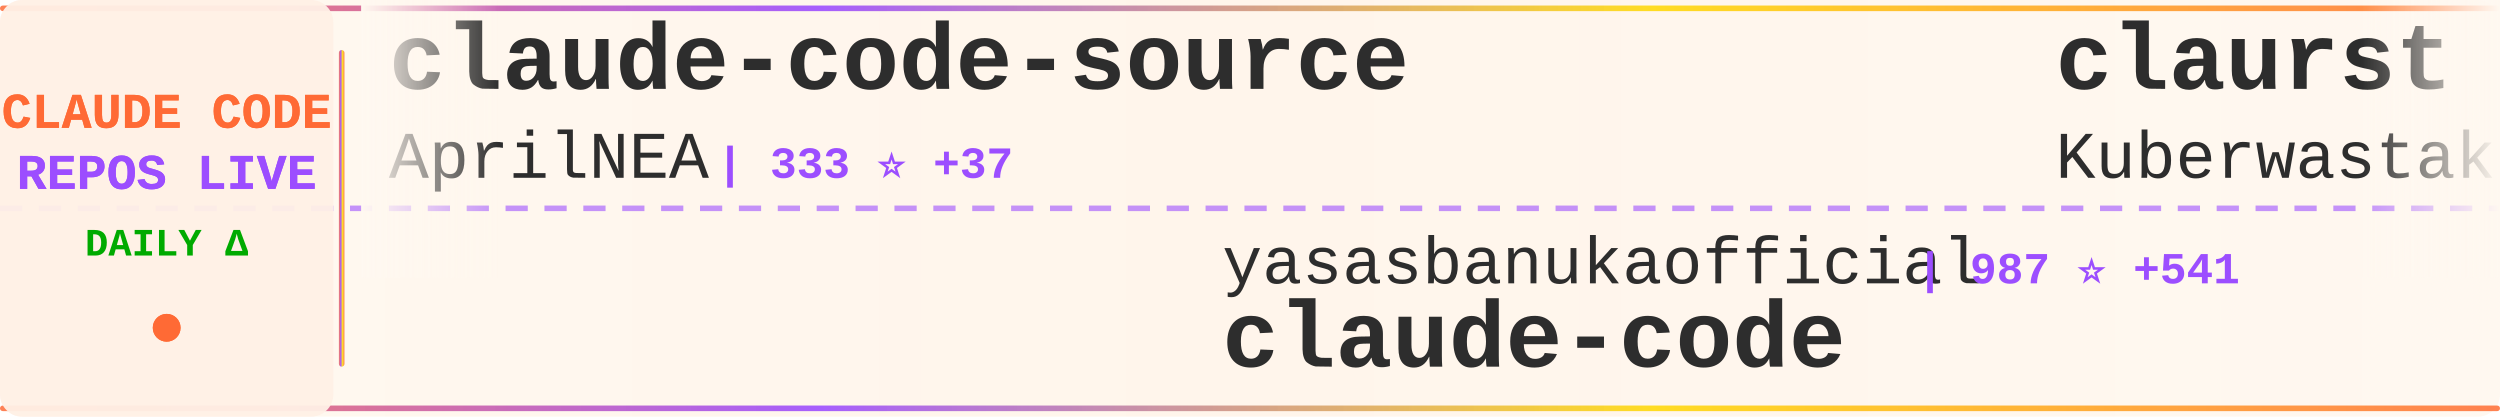
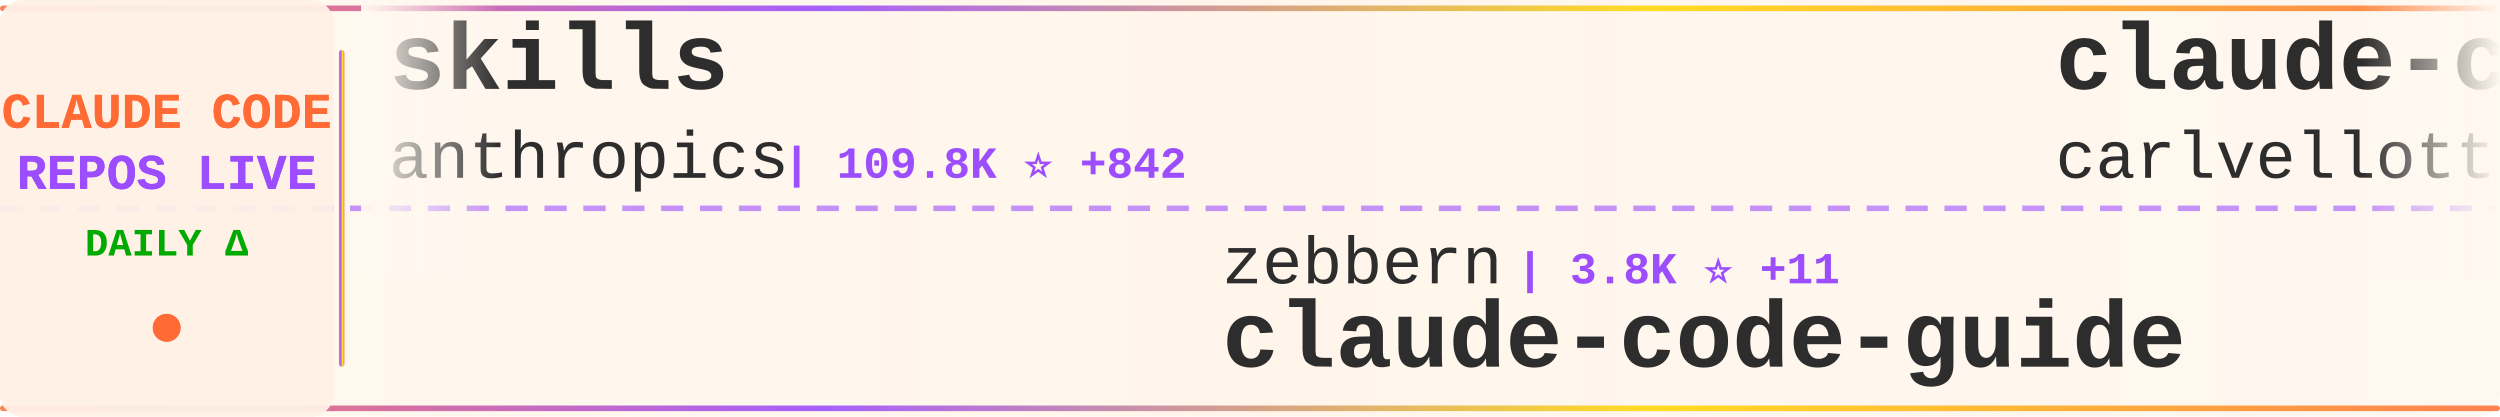
<svg xmlns="http://www.w3.org/2000/svg" width="900" height="150">
  <defs>
    <linearGradient id="tickerBg" x1="0%" y1="0%" x2="100%" y2="0%">
      <stop offset="0%" style="stop-color:#fff8f0;stop-opacity:0.98" />
      <stop offset="50%" style="stop-color:#fff5eb;stop-opacity:1" />
      <stop offset="100%" style="stop-color:#fff8f0;stop-opacity:0.98" />
    </linearGradient>
    <linearGradient id="borderGrad" x1="0%" y1="0%" x2="100%" y2="0%">
      <stop offset="0%" style="stop-color:#FF6B35;stop-opacity:0.85">
        <animate attributeName="stop-opacity" values="0.85;1;0.85" dur="2s" repeatCount="indefinite" />
      </stop>
      <stop offset="33%" style="stop-color:#9C4EFF;stop-opacity:0.9">
        <animate attributeName="stop-opacity" values="0.9;1;0.9" dur="2.2s" repeatCount="indefinite" />
      </stop>
      <stop offset="66%" style="stop-color:#FFD700;stop-opacity:0.85">
        <animate attributeName="stop-opacity" values="0.85;1;0.85" dur="1.8s" repeatCount="indefinite" />
      </stop>
      <stop offset="100%" style="stop-color:#FF6B35;stop-opacity:0.85">
        <animate attributeName="stop-opacity" values="0.85;1;0.85" dur="2s" repeatCount="indefinite" />
      </stop>
    </linearGradient>
    <filter id="textGlow">
      <feGaussianBlur stdDeviation="0.15" result="coloredBlur" />
      <feMerge>
        <feMergeNode in="coloredBlur" />
        <feMergeNode in="SourceGraphic" />
      </feMerge>
    </filter>
    <filter id="metricGlow">
      <feGaussianBlur stdDeviation="0.2" result="coloredBlur" />
      <feMerge>
        <feMergeNode in="coloredBlur" />
        <feMergeNode in="SourceGraphic" />
      </feMerge>
    </filter>
    <linearGradient id="leftFade" x1="0%" y1="0%" x2="100%" y2="0%">
      <stop offset="0%" style="stop-color:#fff8f0;stop-opacity:1" />
      <stop offset="100%" style="stop-color:#fff8f0;stop-opacity:0" />
    </linearGradient>
    <linearGradient id="rightFade" x1="0%" y1="0%" x2="100%" y2="0%">
      <stop offset="0%" style="stop-color:#fff8f0;stop-opacity:0" />
      <stop offset="100%" style="stop-color:#fff8f0;stop-opacity:1" />
    </linearGradient>
  </defs>
  <rect width="900" height="150" fill="url(#tickerBg)" rx="8" />
  <rect x="0" y="2" width="900" height="2" fill="url(#borderGrad)" rx="1" />
  <rect x="0" y="146" width="900" height="2" fill="url(#borderGrad)" rx="1" />
  <line x1="0" y1="75" x2="900" y2="75" stroke="#9C4EFF" stroke-width="2" stroke-dasharray="8 6" opacity="0.6" />
  <rect x="0" y="0" width="120" height="150" fill="#fff0e6" opacity="0.95" rx="8" />
  <text x="60" y="46" font-family="'Courier New', monospace" font-size="18" font-weight="bold" fill="#FF6B35" text-anchor="middle" filter="url(#textGlow)">
    CLAUDE CODE
  </text>
  <text x="60" y="68" font-family="'Courier New', monospace" font-size="18" font-weight="bold" fill="#9C4EFF" text-anchor="middle" filter="url(#textGlow)">
    REPOS LIVE
  </text>
  <text x="60" y="92" font-family="'Courier New', monospace" font-size="14" font-weight="bold" fill="#00aa00" text-anchor="middle">
    DAILY Δ
  </text>
  <circle cx="60" cy="118" r="5" fill="#FF6B35" filter="url(#metricGlow)">
    <animate attributeName="r" values="4;6;4" dur="1.5s" repeatCount="indefinite" />
    <animate attributeName="opacity" values="0.6;1;0.6" dur="1.5s" repeatCount="indefinite" />
  </circle>
  <rect x="122" y="18" width="2" height="114" fill="url(#borderGrad)" rx="1" />
  <clipPath id="tickerClip">
    <rect x="130" y="0" width="770" height="150" />
  </clipPath>
  <g clip-path="url(#tickerClip)">
    <g id="tickerItems">
      <animateTransform attributeName="transform" attributeType="XML" type="translate" from="0 0" to="-3000 0" dur="54s" repeatCount="indefinite" />
      <g transform="translate(0, 0)">
-         <text x="140" y="32" font-family="'Courier New', monospace" font-size="34" font-weight="bold" fill="#2d2d2d">claude-code-source</text>
-         <text x="140" y="64" font-family="'Courier New', monospace" font-size="24" font-weight="normal" fill="#2d2d2d" opacity="1.0">AprilNEA</text>
-         <text x="258" y="64" font-family="'Courier New', monospace" font-size="16" font-weight="bold" fill="#9C4EFF"> | 333 ⭐ +37</text>
+         <text x="140" y="32" font-family="'Courier New', monospace" font-size="34" font-weight="bold" fill="#2d2d2d">skills</text>
+         <text x="140" y="64" font-family="'Courier New', monospace" font-size="24" font-weight="normal" fill="#2d2d2d" opacity="1.0">anthropics</text>
+         <text x="282" y="64" font-family="'Courier New', monospace" font-size="16" font-weight="bold" fill="#9C4EFF"> | 109.8K ⭐ +842</text>
      </g>
      <g transform="translate(300, 0)">
-         <text x="140" y="102" font-family="'Courier New', monospace" font-size="24" font-weight="normal" fill="#2d2d2d" opacity="1.0">yasasbanukaofficial</text>
-         <text x="390" y="102" font-family="'Courier New', monospace" font-size="16" font-weight="bold" fill="#9C4EFF"> | 987 ⭐ +541</text>
+         <text x="140" y="102" font-family="'Courier New', monospace" font-size="24" font-weight="normal" fill="#2d2d2d" opacity="1.0">zebbern</text>
+         <text x="246" y="102" font-family="'Courier New', monospace" font-size="16" font-weight="bold" fill="#9C4EFF"> | 3.8K ⭐ +11</text>
+         <text x="140" y="132" font-family="'Courier New', monospace" font-size="34" font-weight="bold" fill="#2d2d2d">claude-code-guide</text>
+       </g>
+       <g transform="translate(600, 0)">
+         <text x="140" y="32" font-family="'Courier New', monospace" font-size="34" font-weight="bold" fill="#2d2d2d">claude-code-pm-course</text>
+         <text x="140" y="64" font-family="'Courier New', monospace" font-size="24" font-weight="normal" fill="#2d2d2d" opacity="1.0">carlvellotti</text>
+         <text x="306" y="64" font-family="'Courier New', monospace" font-size="16" font-weight="bold" fill="#9C4EFF"> | 1.7K ⭐ +9</text>
+       </g>
+       <g transform="translate(900, 0)">
+         <text x="140" y="102" font-family="'Courier New', monospace" font-size="24" font-weight="normal" fill="#2d2d2d" opacity="1.0">fuergaosi233</text>
+         <text x="306" y="102" font-family="'Courier New', monospace" font-size="16" font-weight="bold" fill="#9C4EFF"> | 2.3K ⭐ +11</text>
+         <text x="140" y="132" font-family="'Courier New', monospace" font-size="34" font-weight="bold" fill="#2d2d2d">claude-code-proxy</text>
+       </g>
+       <g transform="translate(1200, 0)">
+         <text x="140" y="32" font-family="'Courier New', monospace" font-size="34" font-weight="bold" fill="#2d2d2d">claude-code</text>
+         <text x="140" y="64" font-family="'Courier New', monospace" font-size="24" font-weight="normal" fill="#2d2d2d" opacity="1.0">codeaashu</text>
+         <text x="270" y="64" font-family="'Courier New', monospace" font-size="16" font-weight="bold" fill="#9C4EFF"> | 1.1K ⭐ +232</text>
+       </g>
+       <g transform="translate(1500, 0)">
+         <text x="140" y="102" font-family="'Courier New', monospace" font-size="24" font-weight="normal" fill="#2d2d2d" opacity="1.0">sickn33</text>
+         <text x="246" y="102" font-family="'Courier New', monospace" font-size="16" font-weight="bold" fill="#9C4EFF"> | 30.2K ⭐ +273</text>
+         <text x="140" y="132" font-family="'Courier New', monospace" font-size="34" font-weight="bold" fill="#2d2d2d">antigravity-awesome-skil...</text>
+       </g>
+       <g transform="translate(1800, 0)">
+         <text x="140" y="32" font-family="'Courier New', monospace" font-size="34" font-weight="bold" fill="#2d2d2d">collection-claude-code-s...</text>
+         <text x="140" y="64" font-family="'Courier New', monospace" font-size="24" font-weight="normal" fill="#2d2d2d" opacity="1.0">chauncygu</text>
+         <text x="270" y="64" font-family="'Courier New', monospace" font-size="16" font-weight="bold" fill="#9C4EFF"> | 1.2K ⭐ +280</text>
+       </g>
+       <g transform="translate(2100, 0)">
+         <text x="140" y="102" font-family="'Courier New', monospace" font-size="24" font-weight="normal" fill="#2d2d2d" opacity="1.0">oboard</text>
+         <text x="234" y="102" font-family="'Courier New', monospace" font-size="16" font-weight="bold" fill="#9C4EFF"> | 2.6K ⭐ +238</text>
+         <text x="140" y="132" font-family="'Courier New', monospace" font-size="34" font-weight="bold" fill="#2d2d2d">claude-code-rev</text>
+       </g>
+       <g transform="translate(2400, 0)">
+         <text x="140" y="32" font-family="'Courier New', monospace" font-size="34" font-weight="bold" fill="#2d2d2d">claurst</text>
+         <text x="140" y="64" font-family="'Courier New', monospace" font-size="24" font-weight="normal" fill="#2d2d2d" opacity="1.0">Kuberwastaken</text>
+         <text x="318" y="64" font-family="'Courier New', monospace" font-size="16" font-weight="bold" fill="#9C4EFF"> | 7.6K ⭐ +551</text>
+       </g>
+       <g transform="translate(2700, 0)">
+         <text x="140" y="102" font-family="'Courier New', monospace" font-size="24" font-weight="normal" fill="#2d2d2d" opacity="1.0">Onewon</text>
+         <text x="234" y="102" font-family="'Courier New', monospace" font-size="16" font-weight="bold" fill="#9C4EFF"> | 155 ⭐ +12</text>
        <text x="140" y="132" font-family="'Courier New', monospace" font-size="34" font-weight="bold" fill="#2d2d2d">claude-code</text>
      </g>
-       <g transform="translate(600, 0)">
-         <text x="140" y="32" font-family="'Courier New', monospace" font-size="34" font-weight="bold" fill="#2d2d2d">claurst</text>
-         <text x="140" y="64" font-family="'Courier New', monospace" font-size="24" font-weight="normal" fill="#2d2d2d" opacity="1.0">Kuberwastaken</text>
-         <text x="318" y="64" font-family="'Courier New', monospace" font-size="16" font-weight="bold" fill="#9C4EFF"> | 7.5K ⭐ +637</text>
+       <g transform="translate(3000, 0)">
+         <text x="140" y="32" font-family="'Courier New', monospace" font-size="34" font-weight="bold" fill="#2d2d2d">skills</text>
+         <text x="140" y="64" font-family="'Courier New', monospace" font-size="24" font-weight="normal" fill="#2d2d2d" opacity="1.0">anthropics</text>
+         <text x="282" y="64" font-family="'Courier New', monospace" font-size="16" font-weight="bold" fill="#9C4EFF"> | 109.8K ⭐ +842</text>
      </g>
-       <g transform="translate(900, 0)">
-         <text x="140" y="102" font-family="'Courier New', monospace" font-size="24" font-weight="normal" fill="#2d2d2d" opacity="1.0">RichardAtCT</text>
-         <text x="294" y="102" font-family="'Courier New', monospace" font-size="16" font-weight="bold" fill="#9C4EFF"> | 2.3K ⭐ +12</text>
-         <text x="140" y="132" font-family="'Courier New', monospace" font-size="34" font-weight="bold" fill="#2d2d2d">claude-code-telegram</text>
-       </g>
-       <g transform="translate(1200, 0)">
-         <text x="140" y="32" font-family="'Courier New', monospace" font-size="34" font-weight="bold" fill="#2d2d2d">Claude-Code-Communicatio...</text>
-         <text x="140" y="64" font-family="'Courier New', monospace" font-size="24" font-weight="normal" fill="#2d2d2d" opacity="1.0">nishimoto265</text>
-         <text x="306" y="64" font-family="'Courier New', monospace" font-size="16" font-weight="bold" fill="#9C4EFF"> | 495 ⭐ +1</text>
-       </g>
-       <g transform="translate(1500, 0)">
-         <text x="140" y="102" font-family="'Courier New', monospace" font-size="24" font-weight="normal" fill="#2d2d2d" opacity="1.0">freestylefly</text>
-         <text x="306" y="102" font-family="'Courier New', monospace" font-size="16" font-weight="bold" fill="#9C4EFF"> | 113 ⭐ +3</text>
-         <text x="140" y="132" font-family="'Courier New', monospace" font-size="34" font-weight="bold" fill="#2d2d2d">claude-code</text>
-       </g>
-       <g transform="translate(1800, 0)">
-         <text x="140" y="32" font-family="'Courier New', monospace" font-size="34" font-weight="bold" fill="#2d2d2d">sc-claude-code-files</text>
-         <text x="140" y="64" font-family="'Courier New', monospace" font-size="24" font-weight="normal" fill="#2d2d2d" opacity="1.0">https-deeplearning-ai</text>
-         <text x="414" y="64" font-family="'Courier New', monospace" font-size="16" font-weight="bold" fill="#9C4EFF"> | 471 ⭐ +1</text>
-       </g>
-       <g transform="translate(2100, 0)">
+       <g transform="translate(3300, 0)">
        <text x="140" y="102" font-family="'Courier New', monospace" font-size="24" font-weight="normal" fill="#2d2d2d" opacity="1.0">zebbern</text>
-         <text x="246" y="102" font-family="'Courier New', monospace" font-size="16" font-weight="bold" fill="#9C4EFF"> | 3.8K ⭐ +12</text>
+         <text x="246" y="102" font-family="'Courier New', monospace" font-size="16" font-weight="bold" fill="#9C4EFF"> | 3.8K ⭐ +11</text>
        <text x="140" y="132" font-family="'Courier New', monospace" font-size="34" font-weight="bold" fill="#2d2d2d">claude-code-guide</text>
      </g>
-       <g transform="translate(2400, 0)">
-         <text x="140" y="32" font-family="'Courier New', monospace" font-size="34" font-weight="bold" fill="#2d2d2d">claude-code-hub</text>
-         <text x="140" y="64" font-family="'Courier New', monospace" font-size="24" font-weight="normal" fill="#2d2d2d" opacity="1.0">ding113</text>
-         <text x="246" y="64" font-family="'Courier New', monospace" font-size="16" font-weight="bold" fill="#9C4EFF"> | 2.3K ⭐ +10</text>
-       </g>
-       <g transform="translate(2700, 0)">
-         <text x="140" y="102" font-family="'Courier New', monospace" font-size="24" font-weight="normal" fill="#2d2d2d" opacity="1.0">fazxes</text>
-         <text x="234" y="102" font-family="'Courier New', monospace" font-size="16" font-weight="bold" fill="#9C4EFF"> | 175 ⭐ +13</text>
-         <text x="140" y="132" font-family="'Courier New', monospace" font-size="34" font-weight="bold" fill="#2d2d2d">Claude-code</text>
-       </g>
-       <g transform="translate(3000, 0)">
-         <text x="140" y="32" font-family="'Courier New', monospace" font-size="34" font-weight="bold" fill="#2d2d2d">claude-code-source</text>
-         <text x="140" y="64" font-family="'Courier New', monospace" font-size="24" font-weight="normal" fill="#2d2d2d" opacity="1.0">AprilNEA</text>
-         <text x="258" y="64" font-family="'Courier New', monospace" font-size="16" font-weight="bold" fill="#9C4EFF"> | 333 ⭐ +37</text>
-       </g>
-       <g transform="translate(3300, 0)">
-         <text x="140" y="102" font-family="'Courier New', monospace" font-size="24" font-weight="normal" fill="#2d2d2d" opacity="1.0">yasasbanukaofficial</text>
-         <text x="390" y="102" font-family="'Courier New', monospace" font-size="16" font-weight="bold" fill="#9C4EFF"> | 987 ⭐ +541</text>
-         <text x="140" y="132" font-family="'Courier New', monospace" font-size="34" font-weight="bold" fill="#2d2d2d">claude-code</text>
-       </g>
      <g transform="translate(3600, 0)">
-         <text x="140" y="32" font-family="'Courier New', monospace" font-size="34" font-weight="bold" fill="#2d2d2d">claurst</text>
-         <text x="140" y="64" font-family="'Courier New', monospace" font-size="24" font-weight="normal" fill="#2d2d2d" opacity="1.0">Kuberwastaken</text>
-         <text x="318" y="64" font-family="'Courier New', monospace" font-size="16" font-weight="bold" fill="#9C4EFF"> | 7.5K ⭐ +637</text>
+         <text x="140" y="32" font-family="'Courier New', monospace" font-size="34" font-weight="bold" fill="#2d2d2d">claude-code-pm-course</text>
+         <text x="140" y="64" font-family="'Courier New', monospace" font-size="24" font-weight="normal" fill="#2d2d2d" opacity="1.0">carlvellotti</text>
+         <text x="306" y="64" font-family="'Courier New', monospace" font-size="16" font-weight="bold" fill="#9C4EFF"> | 1.7K ⭐ +9</text>
      </g>
      <g transform="translate(3900, 0)">
-         <text x="140" y="102" font-family="'Courier New', monospace" font-size="24" font-weight="normal" fill="#2d2d2d" opacity="1.0">RichardAtCT</text>
-         <text x="294" y="102" font-family="'Courier New', monospace" font-size="16" font-weight="bold" fill="#9C4EFF"> | 2.3K ⭐ +12</text>
-         <text x="140" y="132" font-family="'Courier New', monospace" font-size="34" font-weight="bold" fill="#2d2d2d">claude-code-telegram</text>
+         <text x="140" y="102" font-family="'Courier New', monospace" font-size="24" font-weight="normal" fill="#2d2d2d" opacity="1.0">fuergaosi233</text>
+         <text x="306" y="102" font-family="'Courier New', monospace" font-size="16" font-weight="bold" fill="#9C4EFF"> | 2.3K ⭐ +11</text>
+         <text x="140" y="132" font-family="'Courier New', monospace" font-size="34" font-weight="bold" fill="#2d2d2d">claude-code-proxy</text>
      </g>
    </g>
  </g>
  <rect x="130" y="0" width="50" height="100" fill="url(#leftFade)" />
  <rect x="850" y="0" width="50" height="100" fill="url(#rightFade)" />
</svg>
